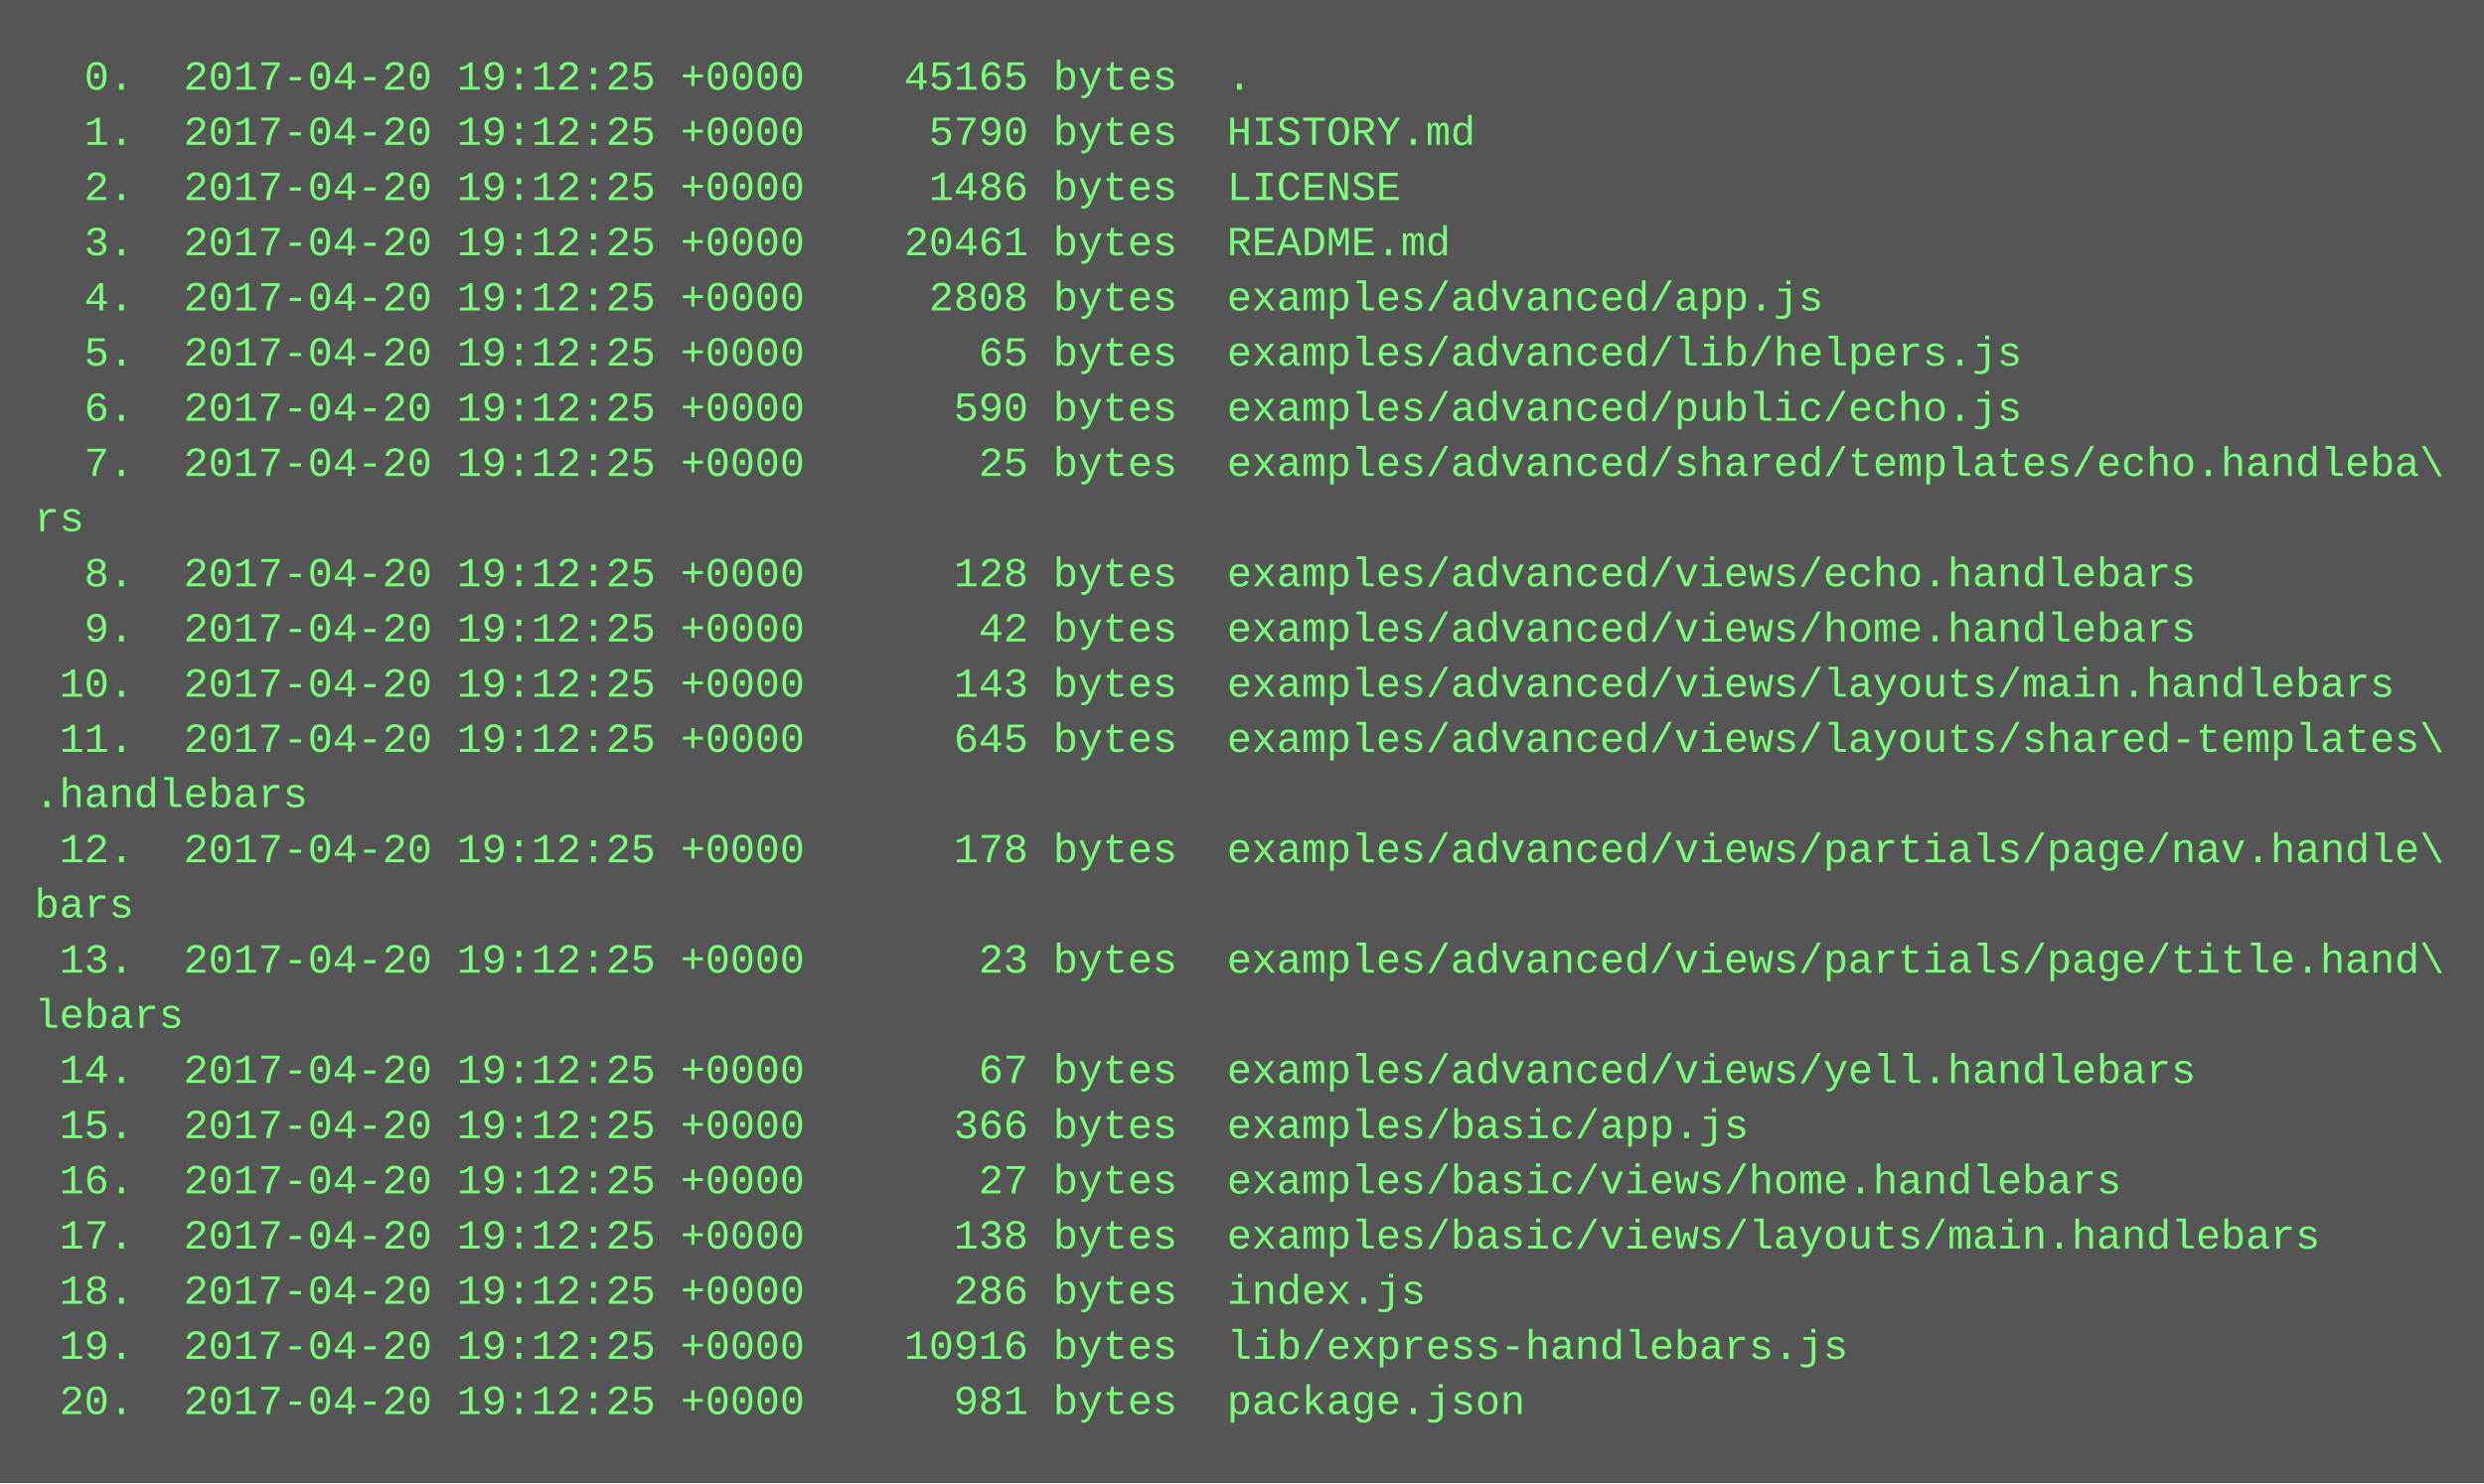
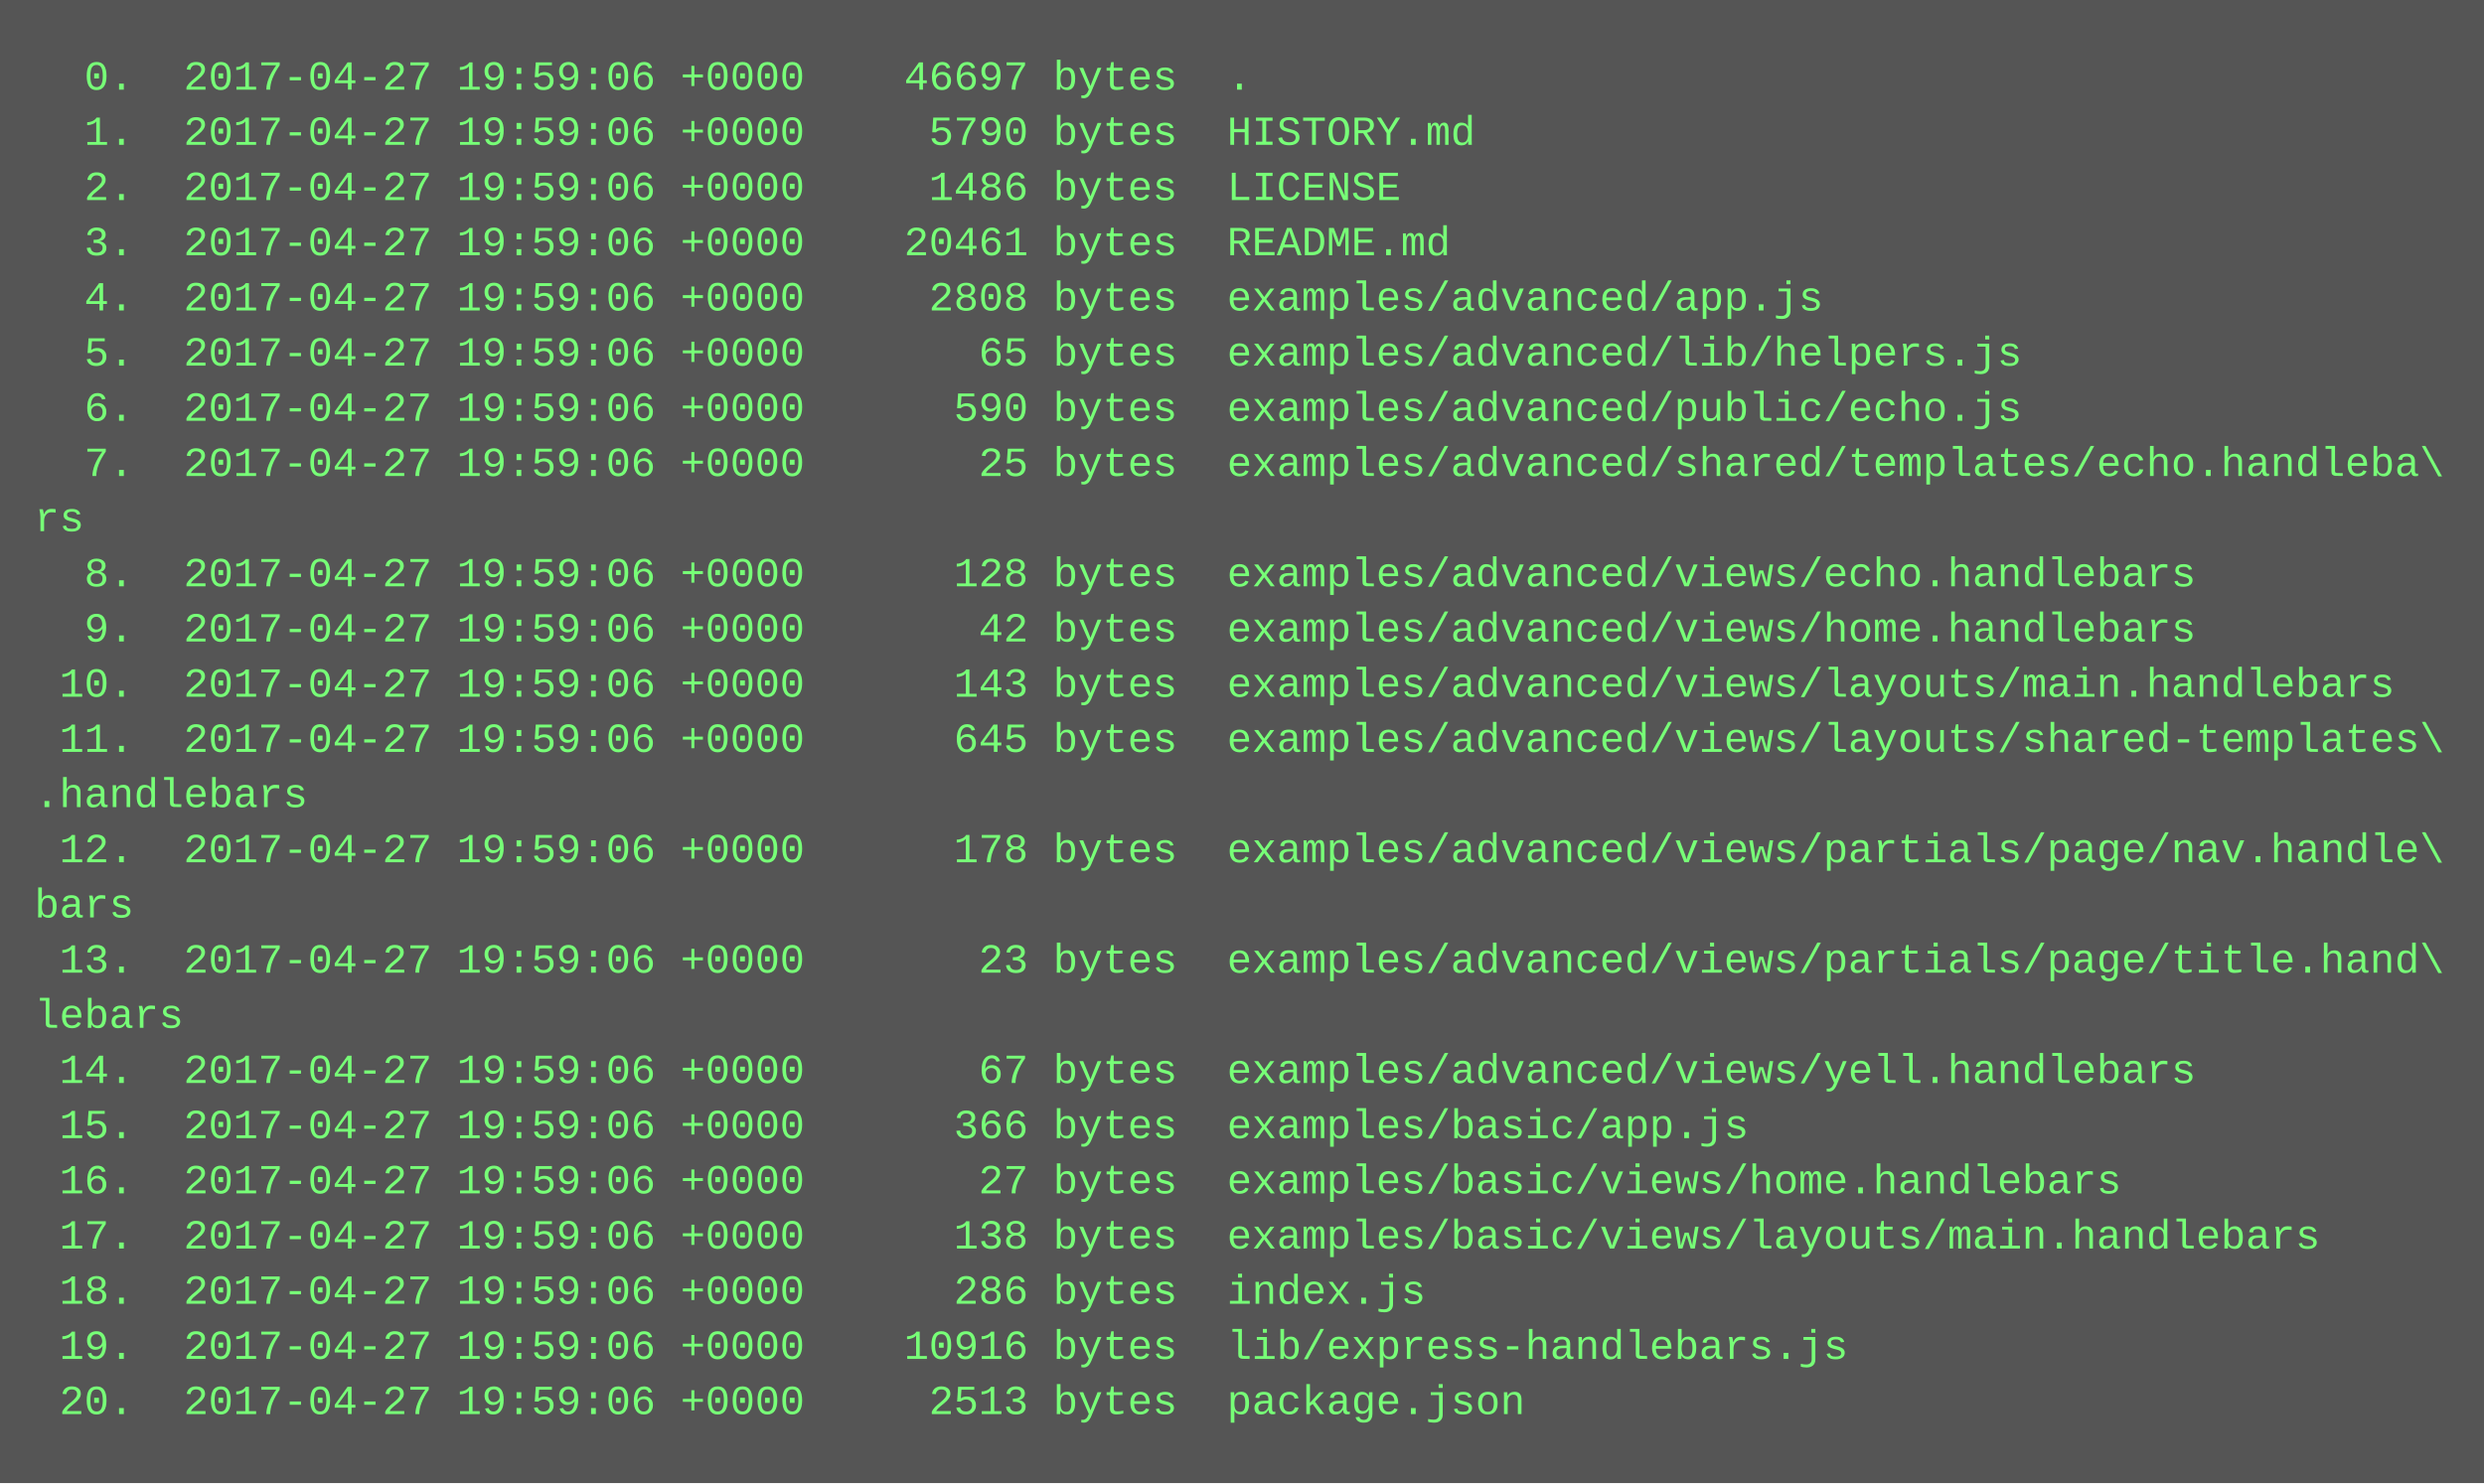
<svg xmlns="http://www.w3.org/2000/svg" height="430" width="720">
  <rect height="430" fill="#555" width="720" />
  <text fill="#7f7" font-family="Courier New" font-size="12" xml:space="preserve">
-     <tspan x="10" y="26">  0.  2017-04-20 19:12:25 +0000    45165 bytes  .</tspan>
-     <tspan x="10" y="42">  1.  2017-04-20 19:12:25 +0000     5790 bytes  HISTORY.md</tspan>
-     <tspan x="10" y="58">  2.  2017-04-20 19:12:25 +0000     1486 bytes  LICENSE</tspan>
-     <tspan x="10" y="74">  3.  2017-04-20 19:12:25 +0000    20461 bytes  README.md</tspan>
-     <tspan x="10" y="90">  4.  2017-04-20 19:12:25 +0000     2808 bytes  examples/advanced/app.js</tspan>
-     <tspan x="10" y="106">  5.  2017-04-20 19:12:25 +0000       65 bytes  examples/advanced/lib/helpers.js</tspan>
-     <tspan x="10" y="122">  6.  2017-04-20 19:12:25 +0000      590 bytes  examples/advanced/public/echo.js</tspan>
-     <tspan x="10" y="138">  7.  2017-04-20 19:12:25 +0000       25 bytes  examples/advanced/shared/templates/echo.handleba\</tspan>
+     <tspan x="10" y="26">  0.  2017-04-27 19:59:06 +0000    46697 bytes  .</tspan>
+     <tspan x="10" y="42">  1.  2017-04-27 19:59:06 +0000     5790 bytes  HISTORY.md</tspan>
+     <tspan x="10" y="58">  2.  2017-04-27 19:59:06 +0000     1486 bytes  LICENSE</tspan>
+     <tspan x="10" y="74">  3.  2017-04-27 19:59:06 +0000    20461 bytes  README.md</tspan>
+     <tspan x="10" y="90">  4.  2017-04-27 19:59:06 +0000     2808 bytes  examples/advanced/app.js</tspan>
+     <tspan x="10" y="106">  5.  2017-04-27 19:59:06 +0000       65 bytes  examples/advanced/lib/helpers.js</tspan>
+     <tspan x="10" y="122">  6.  2017-04-27 19:59:06 +0000      590 bytes  examples/advanced/public/echo.js</tspan>
+     <tspan x="10" y="138">  7.  2017-04-27 19:59:06 +0000       25 bytes  examples/advanced/shared/templates/echo.handleba\</tspan>
    <tspan x="10" y="154">rs</tspan>
-     <tspan x="10" y="170">  8.  2017-04-20 19:12:25 +0000      128 bytes  examples/advanced/views/echo.handlebars</tspan>
-     <tspan x="10" y="186">  9.  2017-04-20 19:12:25 +0000       42 bytes  examples/advanced/views/home.handlebars</tspan>
-     <tspan x="10" y="202"> 10.  2017-04-20 19:12:25 +0000      143 bytes  examples/advanced/views/layouts/main.handlebars</tspan>
-     <tspan x="10" y="218"> 11.  2017-04-20 19:12:25 +0000      645 bytes  examples/advanced/views/layouts/shared-templates\</tspan>
+     <tspan x="10" y="170">  8.  2017-04-27 19:59:06 +0000      128 bytes  examples/advanced/views/echo.handlebars</tspan>
+     <tspan x="10" y="186">  9.  2017-04-27 19:59:06 +0000       42 bytes  examples/advanced/views/home.handlebars</tspan>
+     <tspan x="10" y="202"> 10.  2017-04-27 19:59:06 +0000      143 bytes  examples/advanced/views/layouts/main.handlebars</tspan>
+     <tspan x="10" y="218"> 11.  2017-04-27 19:59:06 +0000      645 bytes  examples/advanced/views/layouts/shared-templates\</tspan>
    <tspan x="10" y="234">.handlebars</tspan>
-     <tspan x="10" y="250"> 12.  2017-04-20 19:12:25 +0000      178 bytes  examples/advanced/views/partials/page/nav.handle\</tspan>
+     <tspan x="10" y="250"> 12.  2017-04-27 19:59:06 +0000      178 bytes  examples/advanced/views/partials/page/nav.handle\</tspan>
    <tspan x="10" y="266">bars</tspan>
-     <tspan x="10" y="282"> 13.  2017-04-20 19:12:25 +0000       23 bytes  examples/advanced/views/partials/page/title.hand\</tspan>
+     <tspan x="10" y="282"> 13.  2017-04-27 19:59:06 +0000       23 bytes  examples/advanced/views/partials/page/title.hand\</tspan>
    <tspan x="10" y="298">lebars</tspan>
-     <tspan x="10" y="314"> 14.  2017-04-20 19:12:25 +0000       67 bytes  examples/advanced/views/yell.handlebars</tspan>
-     <tspan x="10" y="330"> 15.  2017-04-20 19:12:25 +0000      366 bytes  examples/basic/app.js</tspan>
-     <tspan x="10" y="346"> 16.  2017-04-20 19:12:25 +0000       27 bytes  examples/basic/views/home.handlebars</tspan>
-     <tspan x="10" y="362"> 17.  2017-04-20 19:12:25 +0000      138 bytes  examples/basic/views/layouts/main.handlebars</tspan>
-     <tspan x="10" y="378"> 18.  2017-04-20 19:12:25 +0000      286 bytes  index.js</tspan>
-     <tspan x="10" y="394"> 19.  2017-04-20 19:12:25 +0000    10916 bytes  lib/express-handlebars.js</tspan>
-     <tspan x="10" y="410"> 20.  2017-04-20 19:12:25 +0000      981 bytes  package.json</tspan>
+     <tspan x="10" y="314"> 14.  2017-04-27 19:59:06 +0000       67 bytes  examples/advanced/views/yell.handlebars</tspan>
+     <tspan x="10" y="330"> 15.  2017-04-27 19:59:06 +0000      366 bytes  examples/basic/app.js</tspan>
+     <tspan x="10" y="346"> 16.  2017-04-27 19:59:06 +0000       27 bytes  examples/basic/views/home.handlebars</tspan>
+     <tspan x="10" y="362"> 17.  2017-04-27 19:59:06 +0000      138 bytes  examples/basic/views/layouts/main.handlebars</tspan>
+     <tspan x="10" y="378"> 18.  2017-04-27 19:59:06 +0000      286 bytes  index.js</tspan>
+     <tspan x="10" y="394"> 19.  2017-04-27 19:59:06 +0000    10916 bytes  lib/express-handlebars.js</tspan>
+     <tspan x="10" y="410"> 20.  2017-04-27 19:59:06 +0000     2513 bytes  package.json</tspan>
  </text>
</svg>
